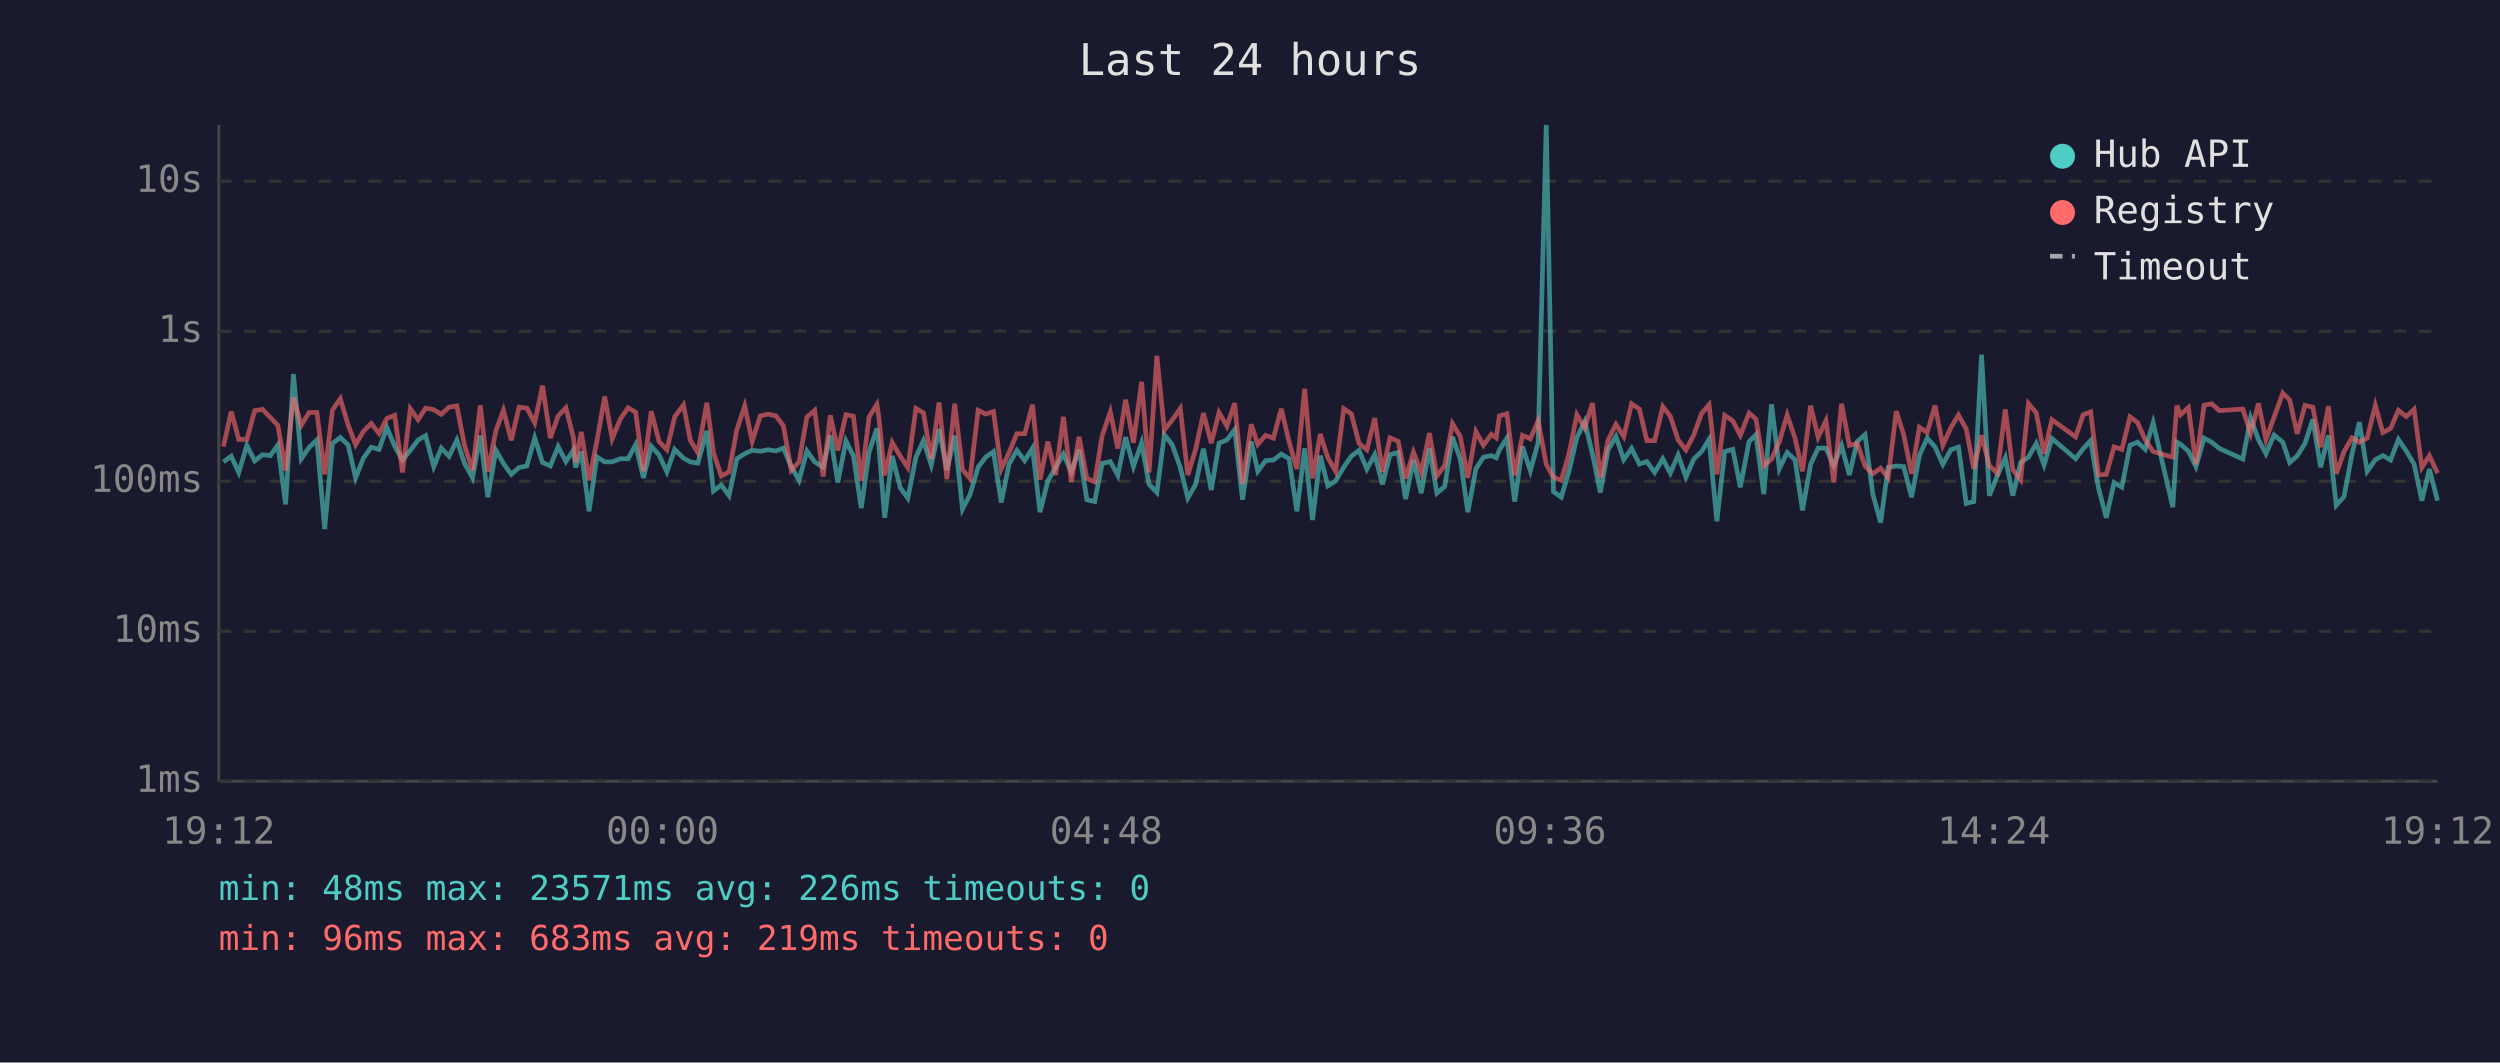
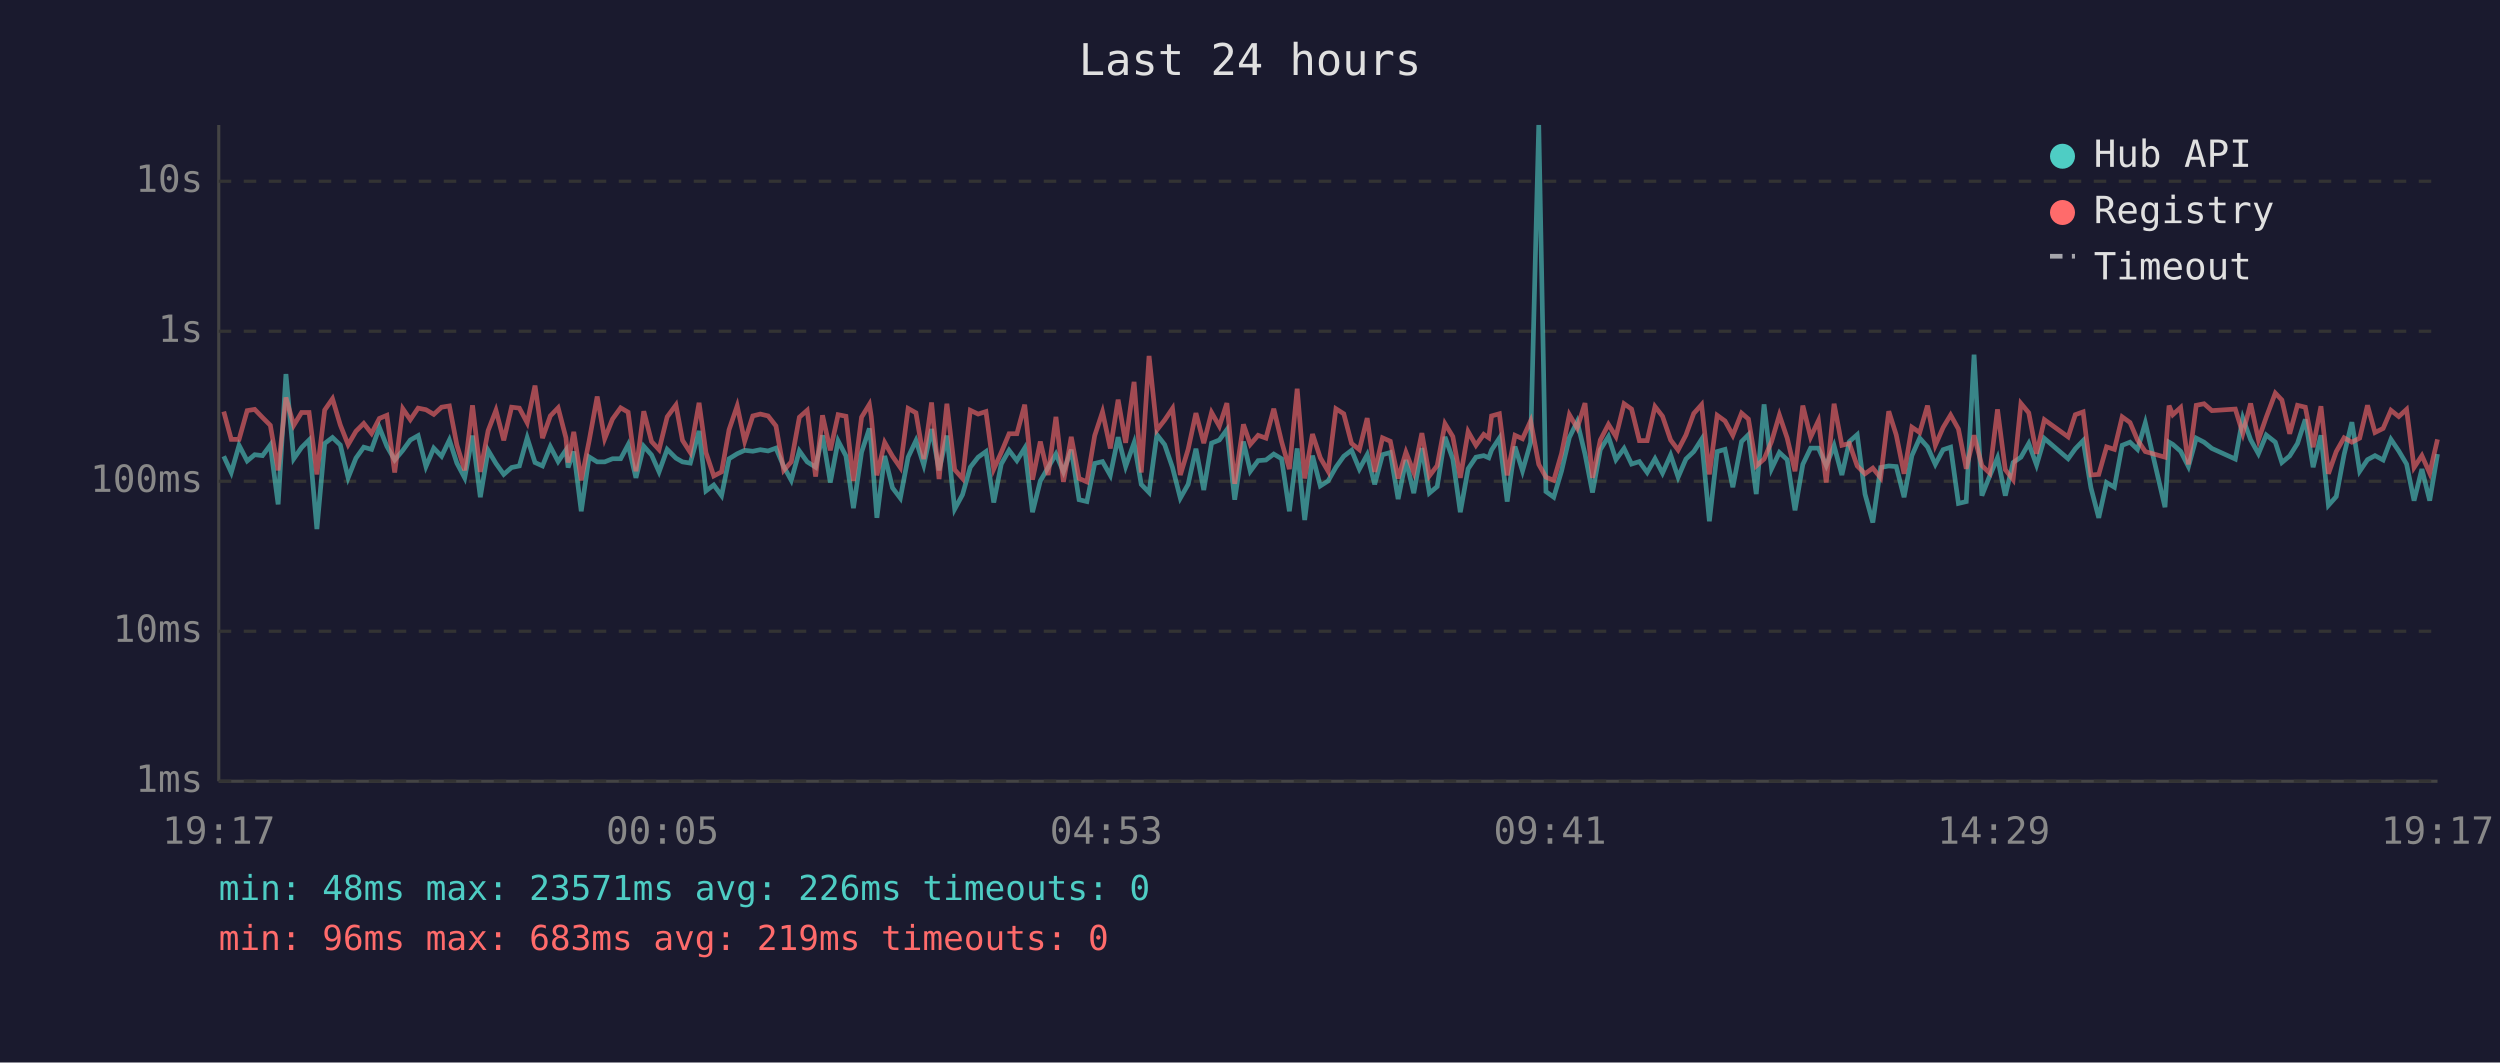
<svg xmlns="http://www.w3.org/2000/svg" viewBox="0 0 800 340" font-family="monospace" font-size="12">
  <rect width="800" height="340" fill="#1a1a2e" />
  <text x="400" y="24" fill="#e0e0e0" font-size="14" text-anchor="middle">Last 24 hours</text>
  <line x1="70" y1="40" x2="70" y2="250" stroke="#444" stroke-width="1" />
  <line x1="70" y1="250" x2="780" y2="250" stroke="#444" stroke-width="1" />
  <line x1="70" y1="250" x2="780" y2="250" stroke="#333" stroke-width="1" stroke-dasharray="4" />
  <text x="65" y="250" fill="#888" text-anchor="end" dominant-baseline="middle">1ms</text>
  <line x1="70" y1="202" x2="780" y2="202" stroke="#333" stroke-width="1" stroke-dasharray="4" />
  <text x="65" y="202" fill="#888" text-anchor="end" dominant-baseline="middle">10ms</text>
  <line x1="70" y1="154" x2="780" y2="154" stroke="#333" stroke-width="1" stroke-dasharray="4" />
  <text x="65" y="154" fill="#888" text-anchor="end" dominant-baseline="middle">100ms</text>
  <line x1="70" y1="106" x2="780" y2="106" stroke="#333" stroke-width="1" stroke-dasharray="4" />
  <text x="65" y="106" fill="#888" text-anchor="end" dominant-baseline="middle">1s</text>
  <line x1="70" y1="58" x2="780" y2="58" stroke="#333" stroke-width="1" stroke-dasharray="4" />
  <text x="65" y="58" fill="#888" text-anchor="end" dominant-baseline="middle">10s</text>
-   <text x="70" y="270" fill="#888" text-anchor="middle">19:12</text>
-   <text x="212" y="270" fill="#888" text-anchor="middle">00:00</text>
-   <text x="354" y="270" fill="#888" text-anchor="middle">04:48</text>
-   <text x="496" y="270" fill="#888" text-anchor="middle">09:36</text>
-   <text x="638" y="270" fill="#888" text-anchor="middle">14:24</text>
-   <text x="780" y="270" fill="#888" text-anchor="middle">19:12</text>
-   <polyline points="71.5,147.8 74.0,146.0 76.4,151.2 79.0,142.5 81.5,147.5 84.0,145.5 86.5,145.8 88.9,142.4 91.4,161.4 93.9,119.7 96.4,146.8 98.9,143.2 101.4,140.8 103.9,169.3 106.4,141.9 108.9,140.0 111.4,142.4 113.8,152.9 116.3,146.6 118.8,143.1 121.3,143.8 123.8,136.8 126.3,142.8 128.8,147.2 131.3,144.1 133.8,140.8 136.2,139.4 138.8,149.3 141.2,143.4 143.7,146.0 146.2,140.8 148.6,148.2 151.2,152.9 153.7,139.4 156.1,159.1 158.7,144.1 161.1,148.3 163.6,151.8 166.1,149.6 168.6,149.1 171.1,140.1 173.6,148.0 176.1,149.1 178.6,142.9 181.1,147.7 183.5,144.0 184.2,149.6 186.0,144.5 188.5,163.6 191.0,146.2 193.5,147.8 195.9,147.8 198.5,146.8 201.0,146.8 203.4,142.3 205.9,152.9 208.4,142.8 210.9,145.6 213.4,151.0 215.9,143.8 218.7,146.6 220.9,147.8 223.3,148.2 226.2,137.9 228.3,157.1 230.8,155.2 233.3,158.6 235.8,146.8 238.3,145.2 240.7,144.1 243.3,144.4 245.8,143.9 248.3,144.3 250.7,143.4 253.2,149.3 255.7,153.7 258.2,144.3 260.7,147.8 263.4,149.5 265.7,139.3 268.1,154.4 270.7,141.1 273.1,145.9 275.6,162.6 278.1,144.7 280.6,137.1 281.2,142.4 283.1,165.7 285.5,145.9 288.1,156.1 290.5,159.4 293.1,146.3 295.5,141.0 298.0,148.8 300.5,137.3 303.0,150.5 305.5,139.4 308.0,162.9 310.4,158.3 313.0,149.5 315.4,146.3 317.9,144.5 320.4,160.8 322.9,148.5 325.4,144.1 327.9,147.4 330.4,143.4 332.8,163.9 335.3,153.9 337.8,149.6 340.3,145.3 342.8,151.0 345.3,143.9 347.8,159.9 350.3,160.5 352.7,148.3 355.3,147.7 357.7,152.1 360.2,139.9 362.7,149.3 365.3,141.7 367.7,155.0 370.2,157.6 372.6,139.1 375.1,142.3 377.7,149.6 380.1,159.4 382.6,155.0 385.1,143.6 387.6,156.8 390.1,141.8 392.6,140.8 395.1,137.5 397.6,159.9 400.4,141.3 402.5,150.8 405.0,147.4 407.5,147.2 410.0,145.3 412.5,146.8 415.0,163.6 417.5,143.5 420.0,166.4 422.5,145.8 424.9,155.5 427.4,153.9 430.0,149.5 432.4,146.0 434.9,144.1 437.4,150.1 439.9,145.5 442.4,155.0 444.8,145.5 447.4,144.8 449.8,159.7 452.3,147.2 454.8,157.8 457.4,143.4 459.8,157.8 462.3,155.7 464.8,139.8 467.3,146.9 469.7,163.9 472.3,150.0 474.7,146.3 477.2,145.8 478.8,146.5 479.8,144.0 482.2,140.2 484.7,160.5 487.2,142.9 489.7,150.7 492.2,141.6 494.8,40.0 497.1,157.3 499.6,159.1 502.1,150.7 504.6,140.0 507.1,134.9 509.6,145.3 512.1,157.6 514.6,143.9 517.1,139.7 519.6,147.1 522.1,143.5 524.6,148.5 527.0,147.7 529.5,151.2 532.1,146.8 534.5,151.4 537.0,145.6 539.5,152.7 542.0,146.9 544.5,144.5 546.9,140.6 549.4,166.8 551.9,144.5 554.5,143.8 556.9,155.9 559.7,141.3 561.9,139.1 564.4,158.1 566.9,129.4 569.4,150.0 571.9,144.8 574.4,147.1 576.8,163.3 579.4,148.6 581.8,143.4 584.3,143.4 586.8,149.0 589.3,142.6 591.8,152.0 594.3,141.3 596.8,139.1 599.3,158.1 601.8,167.2 604.2,149.6 606.8,149.1 609.2,149.3 611.7,159.1 614.2,145.8 616.7,140.2 619.2,143.0 621.7,148.6 624.3,143.9 626.7,143.1 629.2,161.1 631.6,160.5 634.1,113.5 636.6,158.6 639.1,152.3 641.7,146.5 644.1,158.6 646.6,148.0 649.1,146.3 651.6,141.9 654.1,148.8 656.6,140.3 664.2,146.8 666.6,143.6 669.0,141.0 671.5,156.1 674.0,165.7 676.5,154.4 679.0,155.9 681.6,142.5 684.0,141.5 686.5,143.8 689.0,135.3 695.3,162.3 696.6,141.5 697.8,142.2 700.3,144.4 702.7,149.3 705.3,140.2 707.7,141.5 710.2,143.5 717.7,146.9 720.2,133.8 722.7,140.7 725.1,145.2 727.7,139.2 730.5,141.5 732.7,148.0 735.1,145.9 737.6,141.9 740.1,134.2 742.6,149.5 745.1,139.3 747.6,161.7 750.1,158.9 752.6,145.5 755.0,135.1 757.5,150.8 760.1,147.1 762.5,145.8 765.0,147.2 767.5,140.6 770.0,144.3 772.5,148.5 775.0,160.2 777.4,150.1 780.0,160.2" fill="none" stroke="#4ecdc4" stroke-width="1.5" opacity="0.6" />
-   <polyline points="71.5,142.9 74.0,131.7 76.4,140.6 79.0,140.6 81.5,131.4 84.0,131.0 86.5,133.6 88.9,136.1 91.4,150.5 93.9,127.2 96.4,136.1 98.9,132.0 101.4,132.0 103.9,151.8 106.4,131.2 108.9,127.6 111.4,136.0 113.8,142.3 116.3,138.0 118.8,135.5 121.3,138.7 123.8,133.9 126.3,132.9 128.8,151.2 131.3,130.8 133.8,134.3 136.2,130.6 138.8,131.1 141.2,132.6 143.7,130.3 146.2,129.9 148.6,142.4 151.2,150.5 153.7,129.7 156.1,151.0 158.7,137.8 161.1,131.3 163.6,140.9 166.1,130.3 168.6,130.6 171.1,135.3 173.6,123.4 176.1,140.2 178.6,133.1 181.1,130.5 183.5,140.1 184.2,148.0 186.0,138.2 188.5,153.7 191.0,141.2 193.5,126.9 195.9,140.4 198.5,134.1 201.0,130.5 203.4,131.9 205.9,150.8 208.4,131.6 210.9,141.3 213.4,143.9 215.9,133.4 218.7,129.6 220.9,140.9 223.3,144.8 226.2,128.9 228.3,144.8 230.8,152.3 233.3,151.0 235.8,137.5 238.3,129.9 240.7,141.2 243.3,133.1 245.8,132.5 248.3,133.1 250.7,136.3 253.2,150.5 255.7,147.8 258.2,133.5 260.7,131.3 263.4,152.5 265.7,132.9 268.1,144.1 270.7,132.7 273.1,133.2 275.6,153.9 278.1,133.5 280.6,129.4 281.2,133.3 283.1,152.1 285.5,141.6 288.1,146.0 290.5,149.6 293.1,130.7 295.5,132.1 298.0,146.9 300.5,128.8 303.0,153.3 305.5,129.2 308.0,150.3 310.4,153.1 313.0,131.3 315.4,132.5 317.9,131.7 320.4,150.1 322.9,144.8 325.4,138.8 327.9,138.8 330.4,129.5 332.8,153.5 335.3,141.3 337.8,152.0 340.3,133.4 342.8,154.2 345.3,139.8 347.8,153.1 350.3,154.2 352.7,139.4 355.3,131.8 357.7,143.5 360.2,127.9 362.7,141.7 365.3,122.2 367.7,151.2 370.2,113.9 372.6,137.6 375.1,134.4 377.7,130.7 380.1,152.0 382.6,143.8 385.1,132.2 387.6,141.8 390.1,132.0 392.6,136.4 395.1,129.0 397.6,154.8 400.4,135.8 402.5,142.2 405.0,139.3 407.5,140.2 410.0,130.8 412.5,141.3 415.0,150.1 417.5,124.4 420.0,153.1 422.5,138.9 424.9,146.5 427.4,150.8 430.0,130.8 432.4,132.4 434.9,141.9 437.4,143.9 439.9,133.8 442.4,151.0 444.8,140.1 447.4,141.2 449.8,153.1 452.3,144.7 454.8,151.2 457.4,138.6 459.8,152.3 462.3,149.0 464.8,135.6 467.3,139.7 469.7,152.9 472.3,138.1 474.7,142.5 477.2,139.0 478.8,140.1 479.8,133.1 482.2,132.4 484.7,152.1 487.2,139.3 489.7,140.4 492.2,134.7 494.8,148.6 497.1,152.7 499.6,153.7 502.1,145.1 504.6,132.7 507.1,137.0 509.6,129.0 512.1,152.9 514.6,140.8 517.1,135.8 519.6,139.7 522.1,129.2 524.6,130.9 527.0,141.0 529.5,141.0 532.1,130.1 534.5,133.2 537.0,140.8 539.5,144.0 542.0,139.2 544.5,132.3 546.9,129.5 549.4,151.8 551.9,132.9 554.5,134.7 556.9,139.3 559.7,132.2 561.9,134.1 564.4,149.1 566.9,146.9 569.4,141.3 571.9,132.8 574.4,140.2 576.8,150.8 579.4,129.8 581.8,139.9 584.3,134.6 586.8,154.4 589.3,129.2 591.8,142.5 594.3,141.9 596.8,149.1 599.3,151.6 601.8,149.8 604.2,152.9 606.8,131.6 609.2,139.2 611.7,151.6 614.2,136.7 616.7,138.4 619.2,129.8 621.7,142.5 624.3,136.8 626.7,132.8 629.2,137.3 631.6,150.0 634.1,139.3 636.6,149.0 639.1,151.4 641.7,131.0 644.1,150.3 646.6,153.5 649.1,129.1 651.6,132.1 654.1,145.2 656.6,134.3 664.2,139.8 666.6,132.7 669.0,131.8 671.5,152.0 674.0,151.8 676.5,143.0 679.0,143.8 681.6,133.4 684.0,135.2 686.5,140.8 689.0,144.5 695.3,146.3 696.6,129.8 697.8,132.7 700.3,130.4 702.7,148.6 705.3,129.7 707.7,129.2 710.2,131.4 717.7,130.9 720.2,138.7 722.7,129.1 725.1,140.7 727.7,133.5 730.5,125.8 732.7,128.0 735.1,138.8 737.6,129.7 740.1,130.3 742.6,143.1 745.1,130.0 747.6,151.6 750.1,144.5 752.6,140.1 755.0,141.5 757.5,140.2 760.1,129.7 762.5,138.4 765.0,137.1 767.5,131.3 770.0,133.3 772.5,131.0 775.0,149.6 777.4,145.8 780.0,151.4" fill="none" stroke="#ff6b6b" stroke-width="1.5" opacity="0.6" />
+   <text x="70" y="270" fill="#888" text-anchor="middle">19:17</text>
+   <text x="212" y="270" fill="#888" text-anchor="middle">00:05</text>
+   <text x="354" y="270" fill="#888" text-anchor="middle">04:53</text>
+   <text x="496" y="270" fill="#888" text-anchor="middle">09:41</text>
+   <text x="638" y="270" fill="#888" text-anchor="middle">14:29</text>
+   <text x="780" y="270" fill="#888" text-anchor="middle">19:17</text>
+   <polyline points="71.6,146.0 74.0,151.2 76.5,142.5 79.1,147.5 81.5,145.5 84.0,145.8 86.5,142.4 89.0,161.4 91.5,119.7 94.0,146.8 96.5,143.2 98.9,140.8 101.4,169.3 103.9,141.9 106.4,140.0 108.9,142.4 111.4,152.9 113.9,146.6 116.4,143.1 118.9,143.8 121.4,136.8 123.8,142.8 126.3,147.2 128.9,144.1 131.3,140.8 133.8,139.4 136.3,149.3 138.8,143.4 141.3,146.0 143.8,140.8 146.2,148.2 148.7,152.9 151.2,139.4 153.7,159.1 156.2,144.1 158.7,148.3 161.2,151.8 163.7,149.6 166.2,149.1 168.7,140.1 171.2,148.0 173.6,149.1 176.1,142.9 178.6,147.7 181.1,144.0 181.8,149.6 183.6,144.5 186.0,163.6 188.5,146.2 191.1,147.8 193.5,147.8 196.0,146.8 198.6,146.8 201.0,142.3 203.5,152.9 206.0,142.8 208.5,145.6 210.9,151.0 213.5,143.8 216.3,146.6 218.4,147.8 220.9,148.2 223.7,137.9 225.9,157.1 228.4,155.2 230.9,158.6 233.3,146.8 235.9,145.2 238.3,144.1 240.9,144.4 243.3,143.9 245.8,144.3 248.3,143.4 250.8,149.3 253.2,153.7 255.8,144.3 258.3,147.8 261.0,149.5 263.2,139.3 265.7,154.4 268.2,141.1 270.7,145.9 273.1,162.6 275.7,144.7 278.2,137.1 278.8,142.4 280.6,165.7 283.1,145.9 285.6,156.1 288.1,159.4 290.6,146.3 293.1,141.0 295.6,148.8 298.1,137.3 300.5,150.5 303.0,139.4 305.5,162.9 308.0,158.3 310.5,149.5 313.0,146.3 315.5,144.5 318.0,160.8 320.4,148.5 322.9,144.1 325.4,147.4 327.9,143.4 330.4,163.9 332.9,153.9 335.4,149.6 337.9,145.3 340.3,151.0 342.8,143.9 345.3,159.9 347.8,160.5 350.3,148.3 352.8,147.7 355.3,152.1 357.8,139.9 360.2,149.3 362.9,141.7 365.2,155.0 367.7,157.6 370.2,139.1 372.7,142.3 375.2,149.6 377.7,159.4 380.2,155.0 382.7,143.6 385.2,156.8 387.7,141.8 390.2,140.8 392.6,137.5 395.1,159.9 397.9,141.3 400.1,150.8 402.6,147.4 405.1,147.2 407.6,145.3 410.1,146.8 412.6,163.6 415.1,143.5 417.5,166.4 420.0,145.8 422.5,155.5 425.0,153.9 427.5,149.5 430.0,146.0 432.5,144.1 435.0,150.1 437.5,145.5 439.9,155.0 442.4,145.5 444.9,144.8 447.4,159.7 449.9,147.2 452.4,157.8 455.0,143.4 457.4,157.8 459.9,155.7 462.4,139.8 464.9,146.9 467.3,163.9 469.8,150.0 472.3,146.3 474.8,145.8 476.4,146.5 477.3,144.0 479.8,140.2 482.3,160.5 484.8,142.9 487.2,150.7 489.8,141.6 492.4,40.0 494.7,157.3 497.2,159.1 499.7,150.7 502.2,140.0 504.7,134.9 507.2,145.3 509.6,157.6 512.1,143.9 514.7,139.7 517.1,147.1 519.7,143.5 522.1,148.5 524.6,147.7 527.1,151.2 529.6,146.8 532.0,151.4 534.6,145.6 537.0,152.7 539.5,146.9 542.0,144.5 544.5,140.6 547.0,166.8 549.5,144.5 552.0,143.8 554.5,155.9 557.3,141.3 559.5,139.1 562.0,158.1 564.5,129.4 566.9,150.0 569.4,144.8 571.9,147.1 574.4,163.3 576.9,148.6 579.4,143.4 581.9,143.4 584.4,149.0 586.9,142.6 589.4,152.0 591.8,141.3 594.3,139.1 596.8,158.1 599.3,167.2 601.8,149.6 604.4,149.1 606.8,149.3 609.3,159.1 611.8,145.8 614.3,140.2 616.8,143.0 619.3,148.6 621.8,143.9 624.2,143.1 626.7,161.1 629.2,160.5 631.7,113.5 634.2,158.6 636.7,152.3 639.2,146.5 641.7,158.6 644.2,148.0 646.7,146.3 649.2,141.9 651.7,148.8 654.2,140.3 661.8,146.8 664.1,143.6 666.6,141.0 669.1,156.1 671.6,165.7 674.1,154.4 676.6,155.9 679.1,142.5 681.6,141.5 684.0,143.8 686.5,135.3 692.8,162.3 694.1,141.5 695.3,142.2 697.8,144.4 700.3,149.3 702.8,140.2 705.3,141.5 707.8,143.5 715.3,146.9 717.7,133.8 720.2,140.7 722.7,145.2 725.2,139.2 728.1,141.5 730.2,148.0 732.7,145.9 735.2,141.9 737.7,134.2 740.2,149.5 742.7,139.3 745.1,161.7 747.6,158.9 750.1,145.5 752.6,135.1 755.1,150.8 757.6,147.1 760.0,145.8 762.6,147.2 765.1,140.6 767.6,144.3 770.1,148.5 772.5,160.2 775.0,150.1 777.5,160.2 780.0,145.3" fill="none" stroke="#4ecdc4" stroke-width="1.5" opacity="0.6" />
+   <polyline points="71.6,131.7 74.0,140.6 76.5,140.6 79.1,131.4 81.5,131.0 84.0,133.6 86.5,136.1 89.0,150.5 91.5,127.2 94.0,136.1 96.5,132.0 98.9,132.0 101.4,151.8 103.9,131.2 106.4,127.6 108.9,136.0 111.4,142.3 113.9,138.0 116.4,135.5 118.9,138.7 121.4,133.9 123.8,132.9 126.3,151.2 128.9,130.8 131.3,134.3 133.8,130.6 136.3,131.1 138.8,132.6 141.3,130.3 143.8,129.9 146.2,142.4 148.7,150.5 151.2,129.7 153.7,151.0 156.2,137.8 158.7,131.3 161.2,140.9 163.7,130.3 166.2,130.6 168.7,135.3 171.2,123.4 173.6,140.2 176.1,133.1 178.6,130.5 181.1,140.1 181.8,148.0 183.6,138.2 186.0,153.7 188.5,141.2 191.1,126.9 193.5,140.4 196.0,134.1 198.6,130.5 201.0,131.9 203.5,150.8 206.0,131.6 208.5,141.3 210.9,143.9 213.5,133.4 216.3,129.6 218.4,140.9 220.9,144.8 223.7,128.9 225.9,144.8 228.4,152.3 230.9,151.0 233.3,137.5 235.9,129.9 238.3,141.2 240.9,133.1 243.3,132.5 245.8,133.1 248.3,136.3 250.8,150.5 253.2,147.8 255.8,133.5 258.3,131.3 261.0,152.5 263.2,132.9 265.7,144.1 268.2,132.7 270.7,133.2 273.1,153.9 275.7,133.5 278.2,129.4 278.8,133.3 280.6,152.1 283.1,141.6 285.6,146.0 288.1,149.6 290.6,130.7 293.1,132.1 295.6,146.9 298.1,128.8 300.5,153.3 303.0,129.2 305.5,150.3 308.0,153.1 310.5,131.3 313.0,132.5 315.5,131.7 318.0,150.1 320.4,144.8 322.9,138.8 325.4,138.8 327.9,129.5 330.4,153.5 332.9,141.3 335.4,152.0 337.9,133.4 340.3,154.2 342.8,139.8 345.3,153.1 347.8,154.2 350.3,139.4 352.8,131.8 355.3,143.5 357.8,127.9 360.2,141.7 362.9,122.2 365.2,151.2 367.7,113.9 370.2,137.6 372.7,134.4 375.2,130.7 377.7,152.0 380.2,143.8 382.7,132.2 385.2,141.8 387.7,132.0 390.2,136.4 392.6,129.0 395.1,154.8 397.9,135.8 400.1,142.2 402.6,139.3 405.1,140.2 407.6,130.8 410.1,141.3 412.6,150.1 415.1,124.4 417.5,153.1 420.0,138.9 422.5,146.5 425.0,150.8 427.5,130.8 430.0,132.4 432.5,141.9 435.0,143.9 437.5,133.8 439.9,151.0 442.4,140.1 444.9,141.2 447.4,153.1 449.9,144.7 452.4,151.2 455.0,138.6 457.4,152.3 459.9,149.0 462.4,135.6 464.9,139.7 467.3,152.9 469.8,138.1 472.3,142.5 474.8,139.0 476.4,140.1 477.3,133.1 479.8,132.4 482.3,152.1 484.8,139.3 487.2,140.4 489.8,134.7 492.4,148.6 494.7,152.7 497.2,153.7 499.7,145.1 502.2,132.7 504.7,137.0 507.2,129.0 509.6,152.9 512.1,140.8 514.7,135.8 517.1,139.7 519.7,129.2 522.1,130.9 524.6,141.0 527.1,141.0 529.6,130.1 532.0,133.2 534.6,140.8 537.0,144.0 539.5,139.2 542.0,132.3 544.5,129.5 547.0,151.8 549.5,132.9 552.0,134.7 554.5,139.3 557.3,132.2 559.5,134.1 562.0,149.1 564.5,146.9 566.9,141.3 569.4,132.8 571.9,140.2 574.4,150.8 576.9,129.8 579.4,139.9 581.9,134.6 584.4,154.4 586.9,129.2 589.4,142.5 591.8,141.9 594.3,149.1 596.8,151.6 599.3,149.8 601.8,152.9 604.4,131.6 606.8,139.2 609.3,151.6 611.8,136.7 614.3,138.4 616.8,129.8 619.3,142.5 621.8,136.8 624.2,132.8 626.7,137.3 629.2,150.0 631.7,139.3 634.2,149.0 636.7,151.4 639.2,131.0 641.7,150.3 644.2,153.5 646.7,129.1 649.2,132.1 651.7,145.2 654.2,134.3 661.8,139.8 664.1,132.7 666.6,131.8 669.1,152.0 671.6,151.8 674.1,143.0 676.6,143.8 679.1,133.4 681.6,135.2 684.0,140.8 686.5,144.5 692.8,146.3 694.1,129.8 695.3,132.7 697.8,130.4 700.3,148.6 702.8,129.7 705.3,129.2 707.8,131.4 715.3,130.9 717.7,138.7 720.2,129.1 722.7,140.7 725.2,133.5 728.1,125.8 730.2,128.0 732.7,138.8 735.2,129.7 737.7,130.3 740.2,143.1 742.7,130.0 745.1,151.6 747.6,144.5 750.1,140.1 752.6,141.5 755.1,140.2 757.6,129.7 760.0,138.4 762.6,137.1 765.1,131.3 767.6,133.3 770.1,131.0 772.5,149.6 775.0,145.8 777.5,151.4 780.0,140.6" fill="none" stroke="#ff6b6b" stroke-width="1.5" opacity="0.6" />
  <circle cx="660" cy="50" r="4" fill="#4ecdc4" />
  <text x="670" y="50" fill="#e0e0e0" dominant-baseline="middle">Hub API</text>
  <circle cx="660" cy="68" r="4" fill="#ff6b6b" />
  <text x="670" y="68" fill="#e0e0e0" dominant-baseline="middle">Registry</text>
  <line x1="656" y1="82" x2="664" y2="82" stroke="#e0e0e0" stroke-width="1.5" stroke-dasharray="4,3" opacity="0.7" />
  <text x="670" y="86" fill="#e0e0e0" dominant-baseline="middle">Timeout</text>
  <text x="70" y="288" fill="#4ecdc4" font-size="11">min: 48ms  max: 23571ms  avg: 226ms  timeouts: 0</text>
  <text x="70" y="304" fill="#ff6b6b" font-size="11">min: 96ms  max: 683ms  avg: 219ms  timeouts: 0</text>
</svg>
